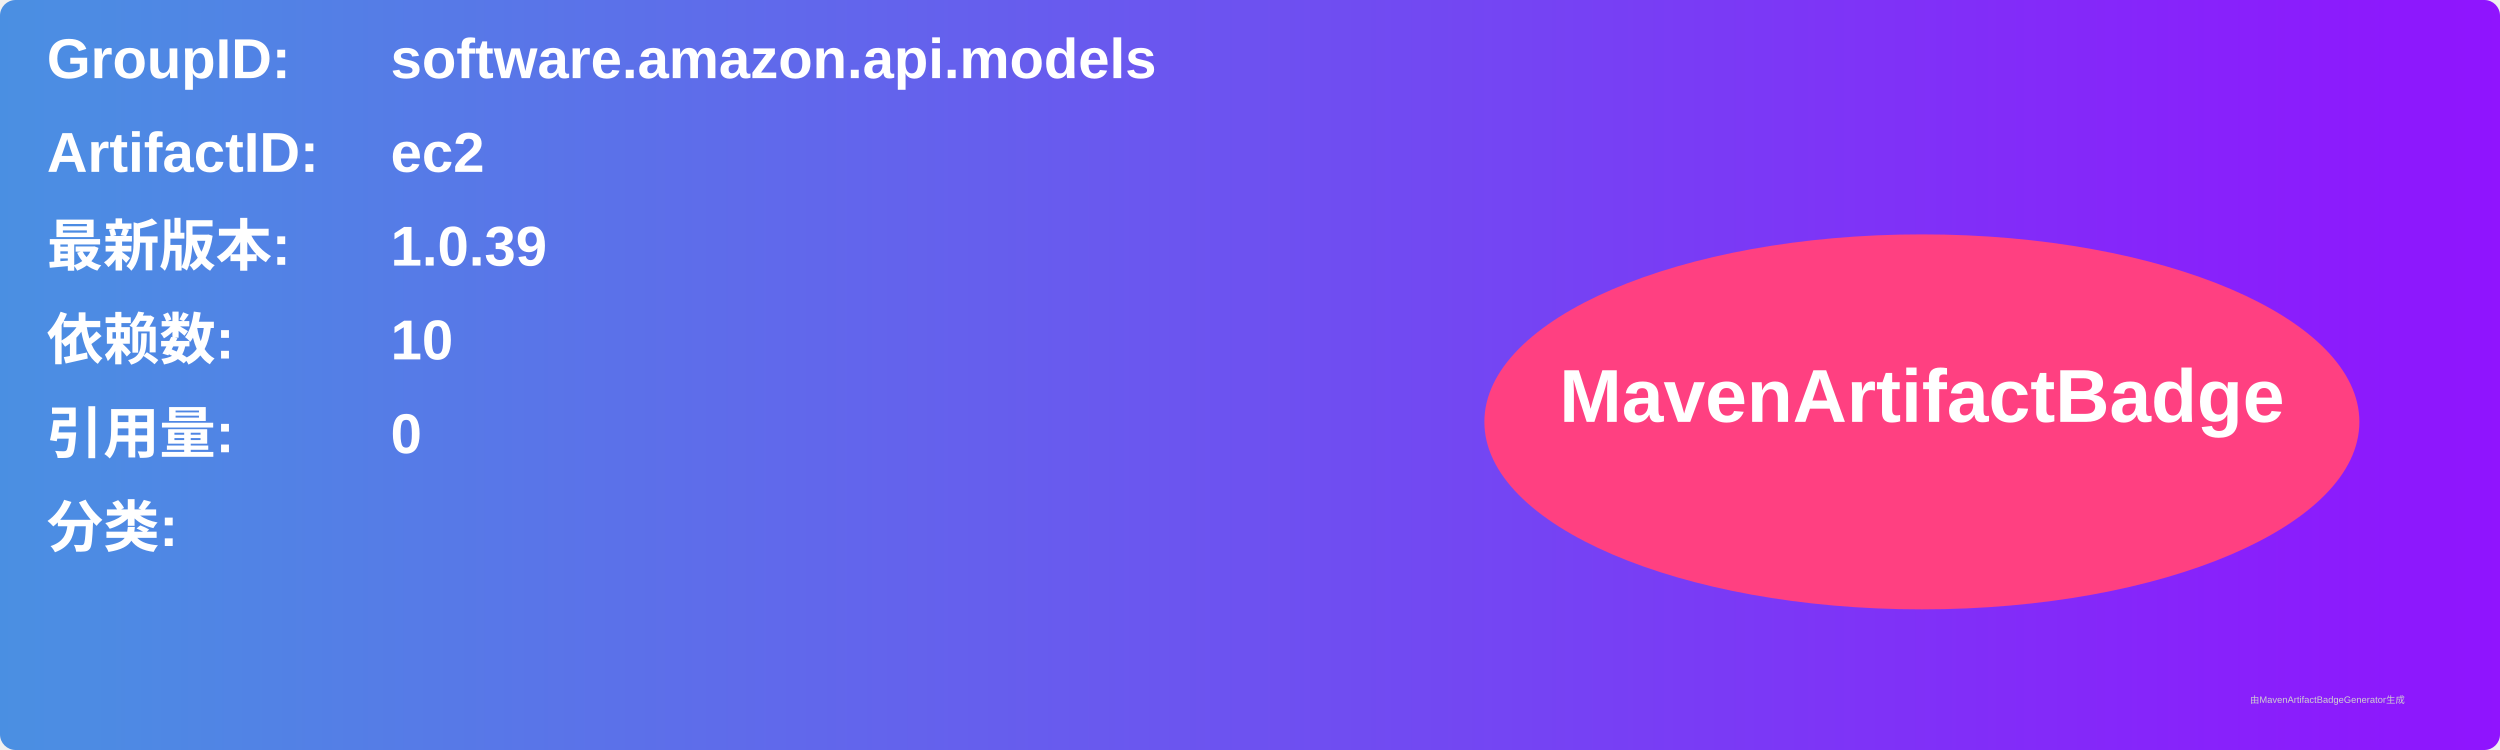
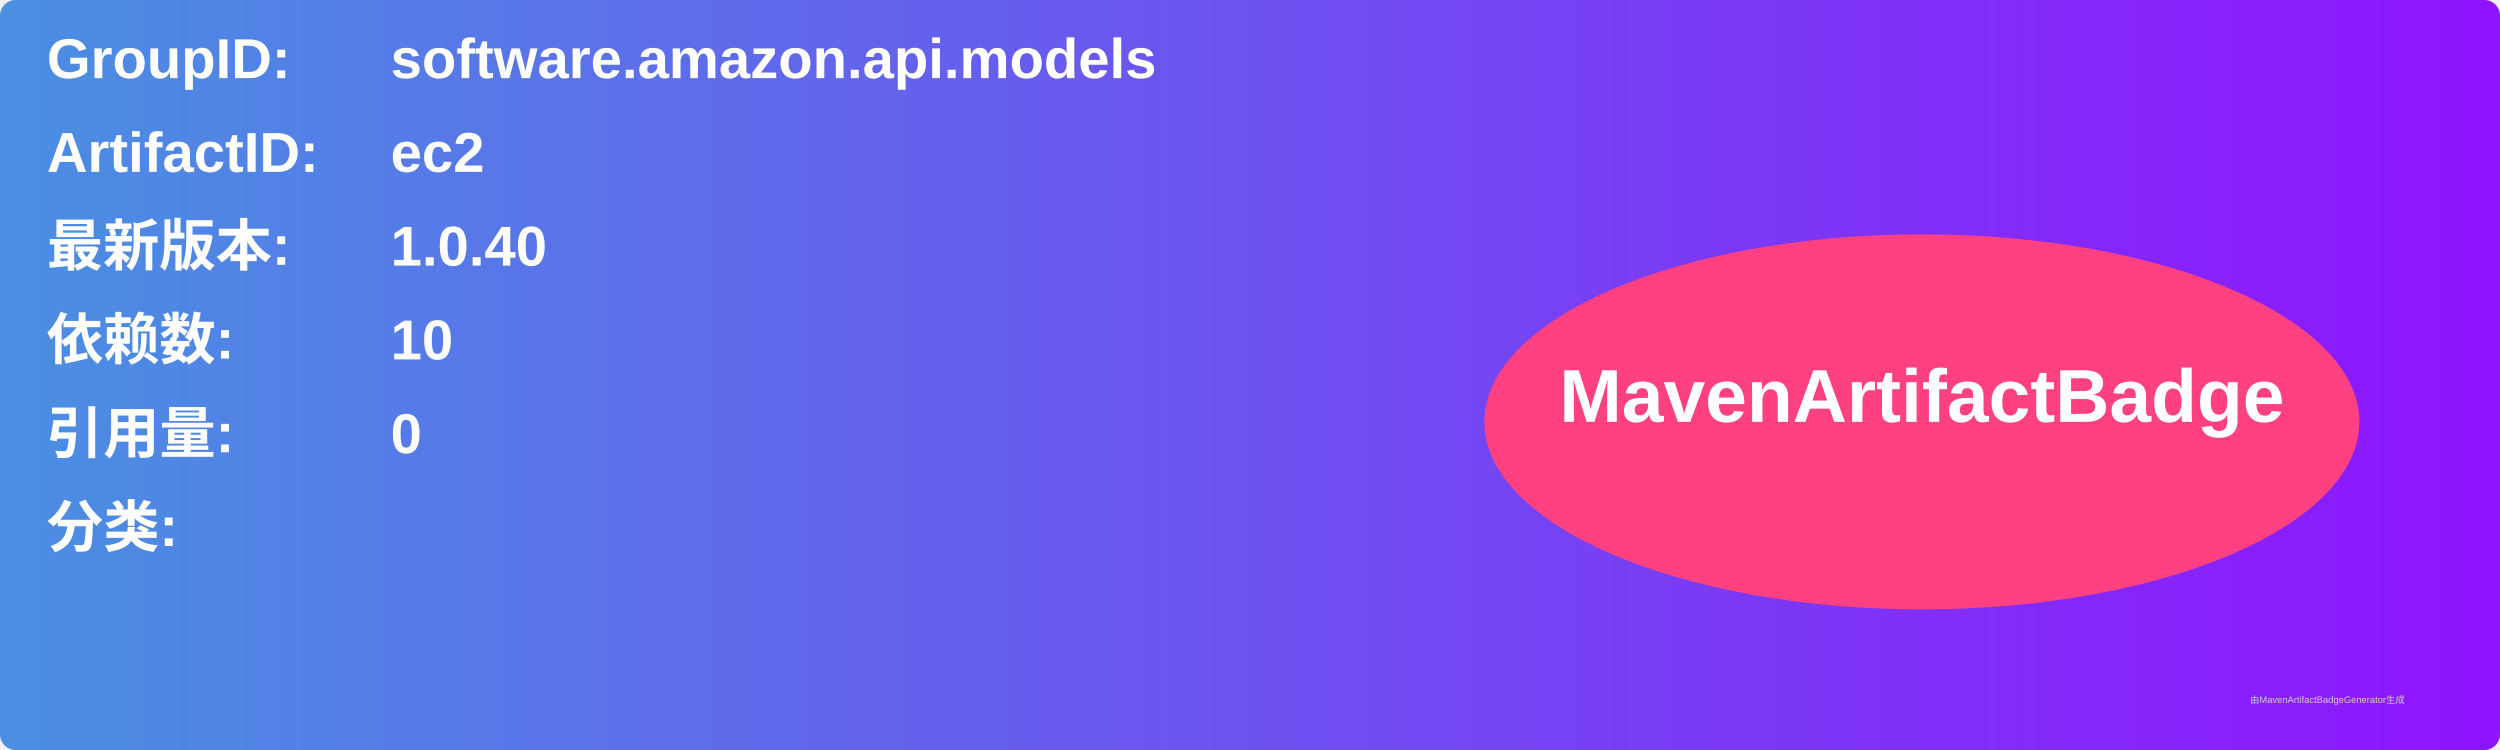
<svg xmlns="http://www.w3.org/2000/svg" width="800" height="240" viewBox="0 0 800 240">
  <linearGradient id="grad" x1="0%" y1="0%" x2="100%" y2="0%">
    <stop offset="0%" stop-color="#4a90e2" />
    <stop offset="100%" stop-color="#9013fe" />
  </linearGradient>
  <rect width="100%" height="100%" rx="5" ry="5" fill="url(#grad)" />
  <g transform="translate(15, 15)">
    <text x="0" y="10" font-family="Arial" font-size="18" fill="white" font-weight="bold" width="260">GroupID:</text>
    <text x="110" y="10" font-family="Arial" font-size="18" fill="white" font-weight="bold" width="460">software.amazon.api.models</text>
    <text x="0" y="40" font-family="Arial" font-size="18" fill="white" font-weight="bold" width="260">ArtifactID:</text>
    <text x="110" y="40" font-family="Arial" font-size="18" fill="white" font-weight="bold" width="460">ec2</text>
    <text x="0" y="70" font-family="Arial" font-size="18" fill="white" font-weight="bold">最新版本:</text>
    <text x="110" y="70" font-family="Arial" font-size="18" fill="white" font-weight="bold">
-       <tspan font-weight="bold">1.0.39</tspan>
+       <tspan font-weight="bold">1.0.40</tspan>
    </text>
    <text x="0" y="100" font-family="Arial" font-size="18" fill="white" font-weight="bold">依赖数: </text>
    <text x="110" y="100" font-family="Arial" font-size="18" fill="white">
      <tspan font-weight="bold">10</tspan>
    </text>
    <text x="0" y="130" font-family="Arial" font-size="18" fill="white" font-weight="bold">引用量: </text>
    <text x="110" y="130" font-family="Arial" font-size="18" fill="white">
      <tspan font-weight="bold">0</tspan>
    </text>
    <text x="0" y="160" font-family="Arial" font-size="18" fill="white" font-weight="bold">分类:</text>
    <text x="10" y="190" font-family="Arial" font-size="10" fill="white">
      <tspan font-weight="bold" />
    </text>
    <ellipse cx="600" cy="120" rx="140" ry="60" fill="#ff4081" />
    <text x="600" y="120" text-anchor="middle" font-family="Arial" font-size="24" fill="white" font-weight="bold">MavenArtifactBadge</text>
  </g>
  <text x="720" y="225" font-family="Arial" font-size="3" fill="#d0d0d0">由MavenArtifactBadgeGenerator生成</text>
</svg>
